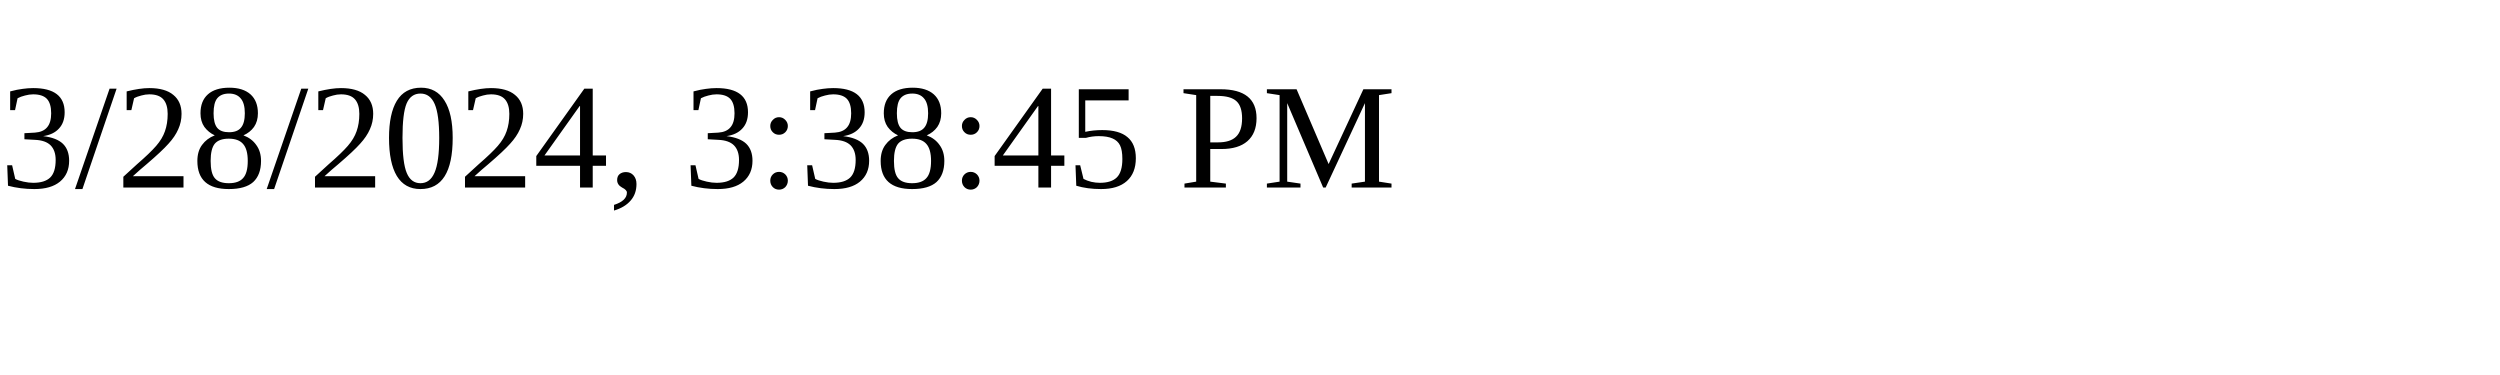
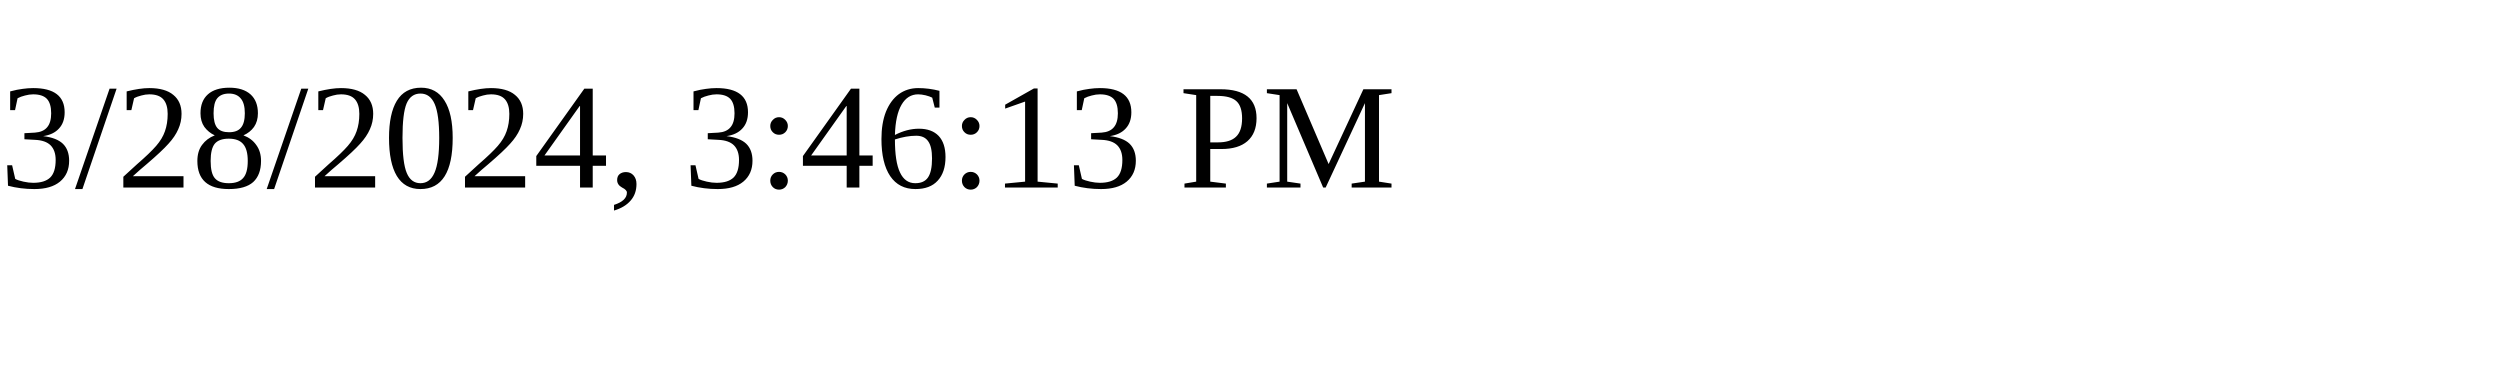
<svg xmlns="http://www.w3.org/2000/svg" height="30" width="200">
-   <text x="0" y="15">3/28/2024, 3:38:45 PM</text>
+   <text x="0" y="15">3/28/2024, 3:46:13 PM</text>
</svg>
